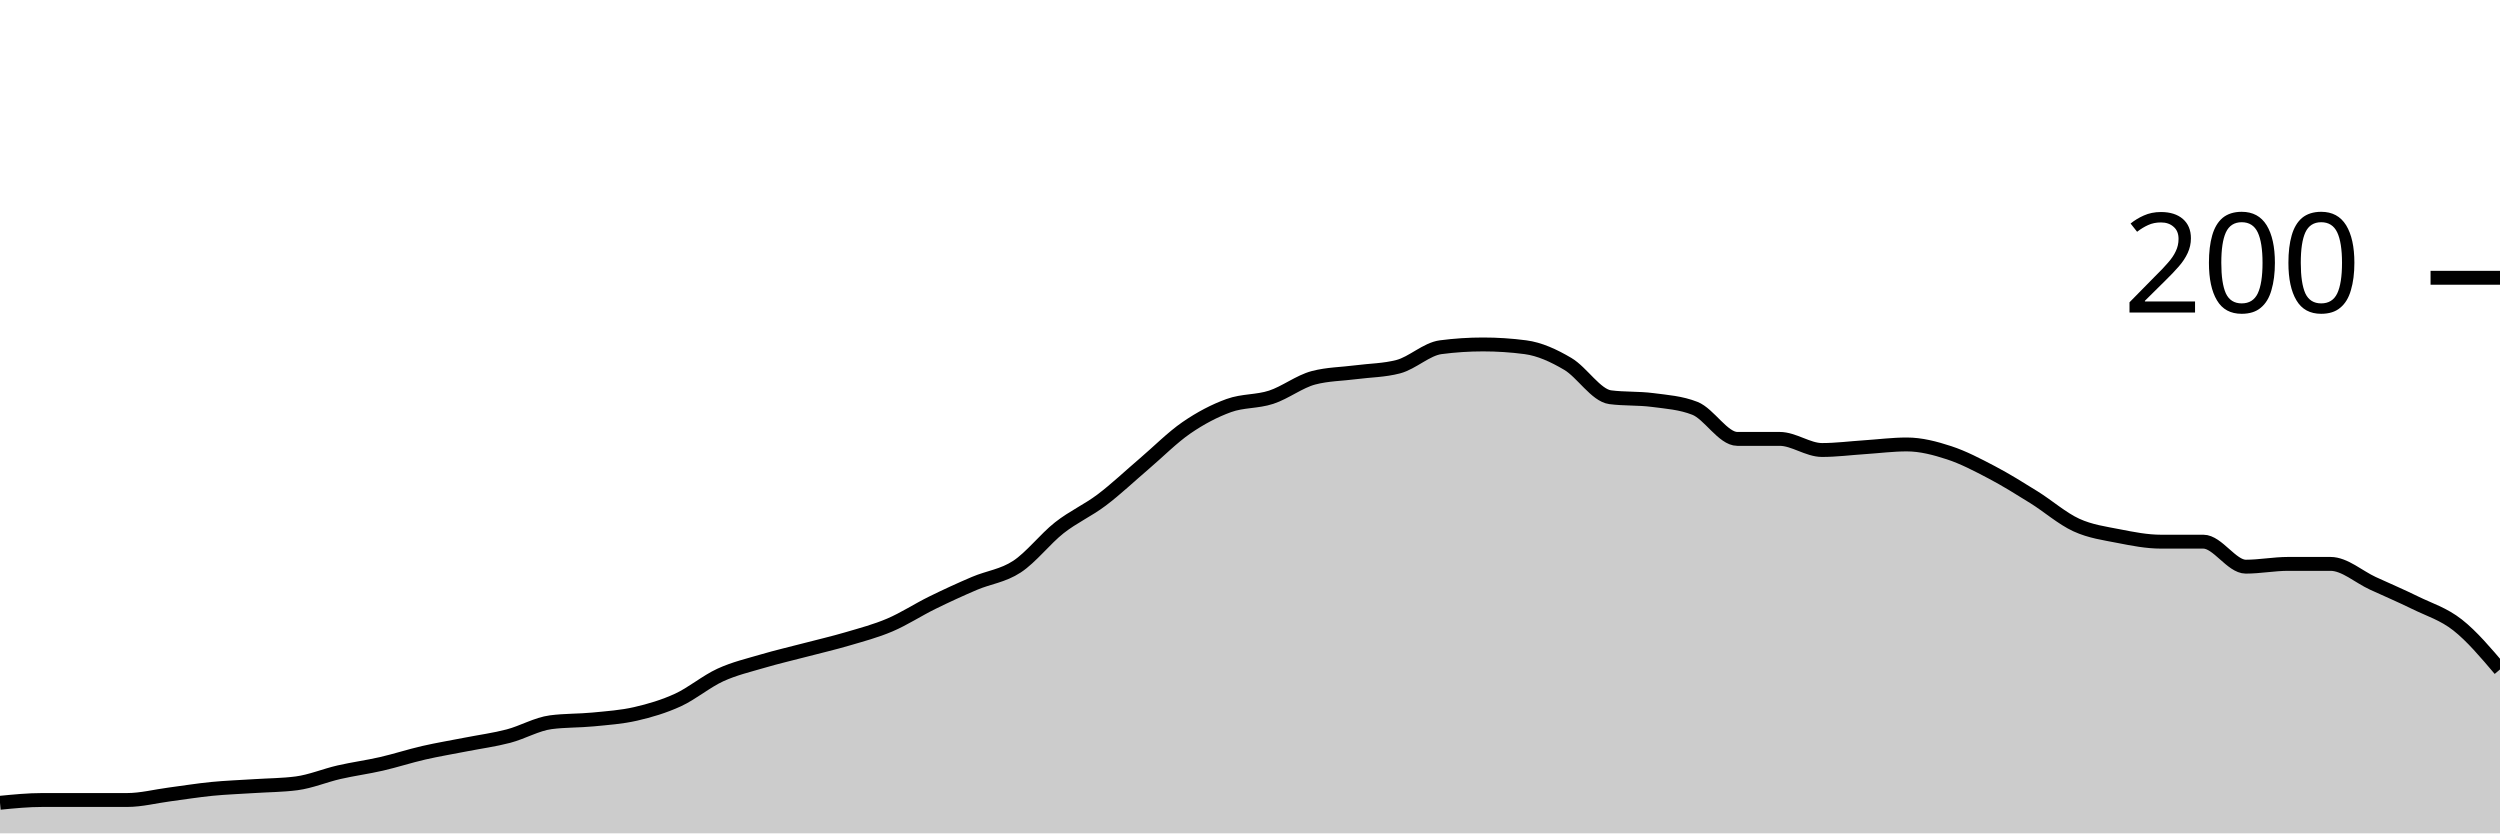
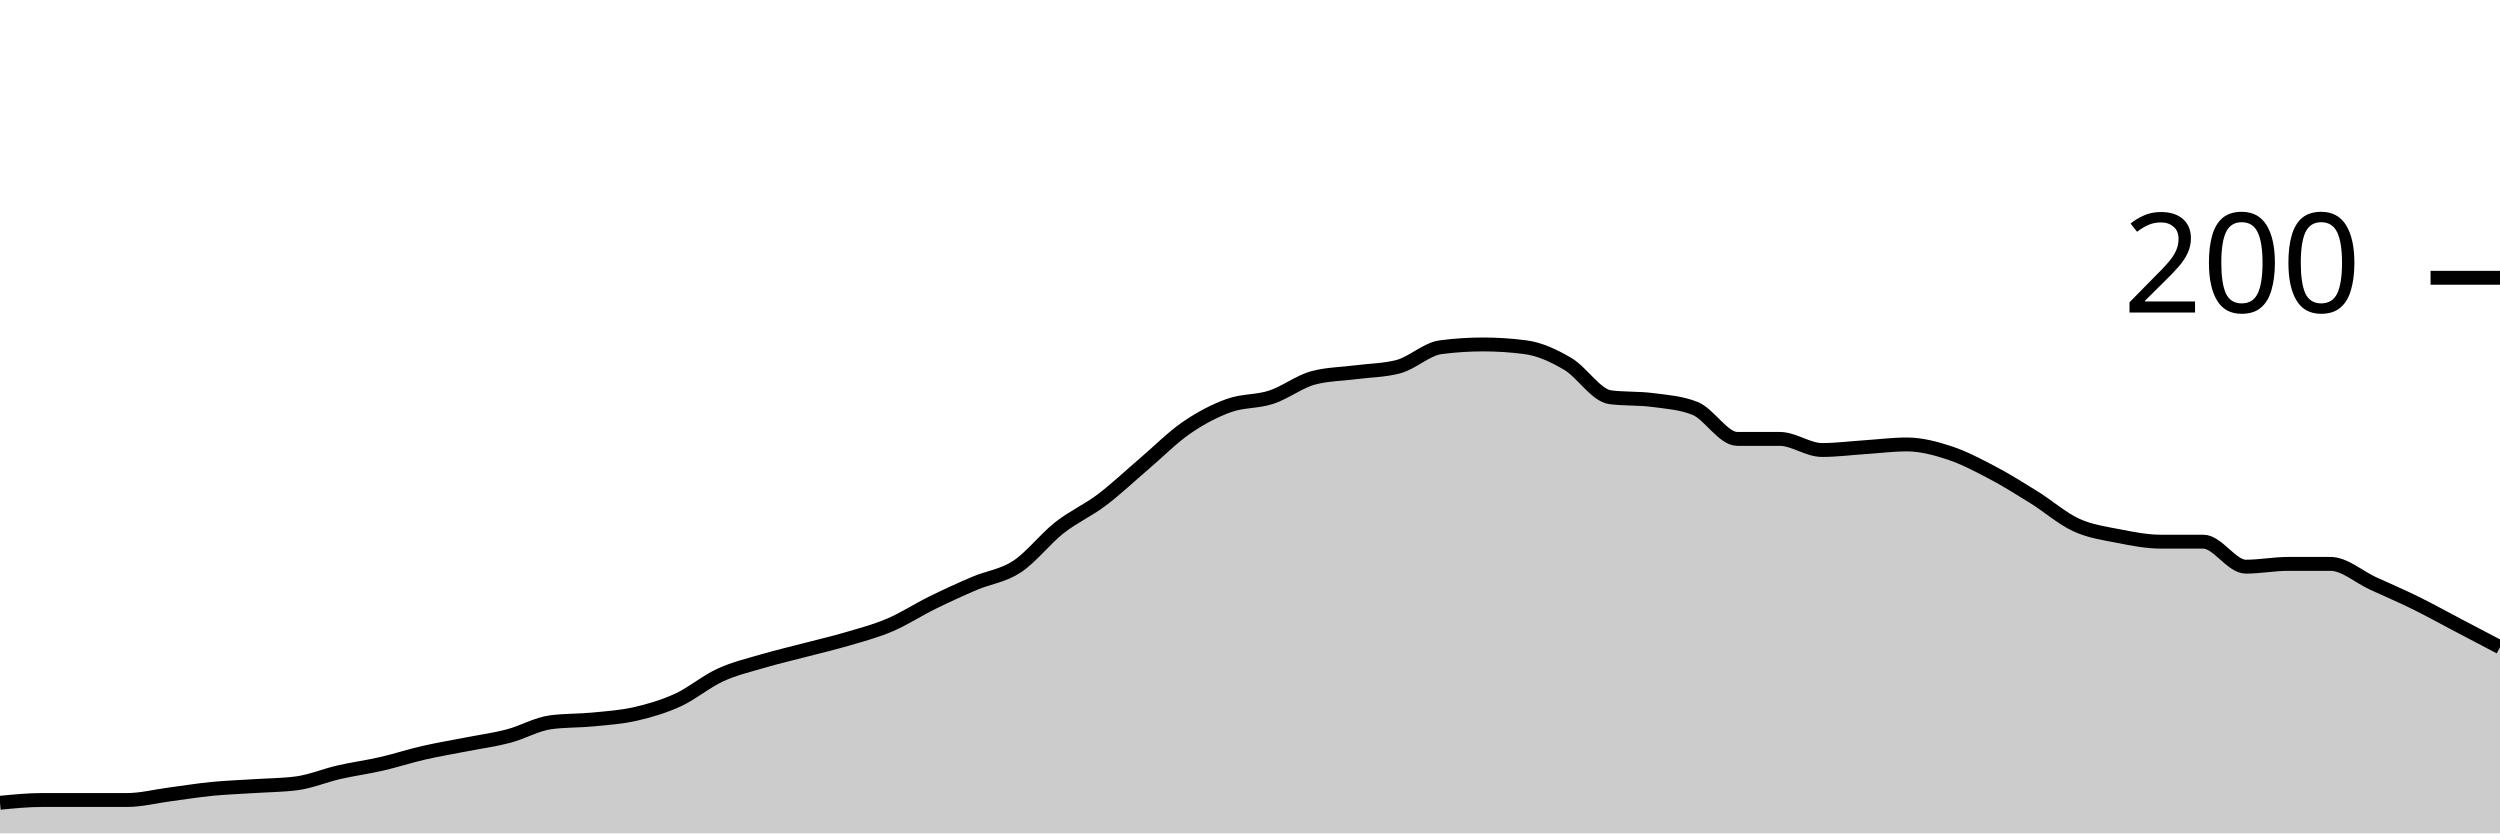
<svg xmlns="http://www.w3.org/2000/svg" viewBox="0 0 180 60">
  <g transform="translate(0,20)">
-     <path class="area" fill="rgba(0, 0, 0, 0.2)" d="M0,37.8C1.017,37.7,2.034,37.6,3.051,37.6C4.068,37.6,5.085,37.6,6.102,37.6C7.119,37.6,8.136,37.6,9.153,37.6C10.169,37.6,11.186,37.333,12.203,37.2C13.22,37.067,14.237,36.9,15.254,36.8C16.271,36.7,17.288,36.667,18.305,36.6C19.322,36.533,20.339,36.533,21.356,36.4C22.373,36.267,23.39,35.833,24.407,35.6C25.424,35.367,26.441,35.233,27.458,35C28.475,34.767,29.492,34.433,30.508,34.2C31.525,33.967,32.542,33.8,33.559,33.6C34.576,33.4,35.593,33.267,36.61,33C37.627,32.733,38.644,32.133,39.661,32C40.678,31.867,41.695,31.9,42.712,31.8C43.729,31.7,44.746,31.633,45.763,31.4C46.78,31.167,47.797,30.867,48.814,30.4C49.831,29.933,50.847,29.067,51.864,28.6C52.881,28.133,53.898,27.9,54.915,27.6C55.932,27.3,56.949,27.067,57.966,26.8C58.983,26.533,60,26.3,61.017,26C62.034,25.7,63.051,25.433,64.068,25C65.085,24.567,66.102,23.9,67.119,23.4C68.136,22.9,69.153,22.433,70.169,22C71.186,21.567,72.203,21.467,73.22,20.8C74.237,20.133,75.254,18.8,76.271,18C77.288,17.2,78.305,16.767,79.322,16C80.339,15.233,81.356,14.267,82.373,13.4C83.39,12.533,84.407,11.5,85.424,10.8C86.441,10.1,87.458,9.567,88.475,9.2C89.492,8.833,90.508,8.933,91.525,8.6C92.542,8.267,93.559,7.467,94.576,7.2C95.593,6.933,96.61,6.933,97.627,6.8C98.644,6.667,99.661,6.667,100.678,6.4C101.695,6.133,102.712,5.133,103.729,5C104.746,4.867,105.763,4.8,106.78,4.8C107.797,4.8,108.814,4.867,109.831,5C110.847,5.133,111.864,5.6,112.881,6.2C113.898,6.8,114.915,8.467,115.932,8.6C116.949,8.733,117.966,8.667,118.983,8.8C120,8.933,121.017,9,122.034,9.4C123.051,9.8,124.068,11.6,125.085,11.6C126.102,11.6,127.119,11.6,128.136,11.6C129.153,11.6,130.169,12.4,131.186,12.4C132.203,12.4,133.22,12.267,134.237,12.2C135.254,12.133,136.271,12,137.288,12C138.305,12,139.322,12.267,140.339,12.6C141.356,12.933,142.373,13.467,143.39,14C144.407,14.533,145.424,15.167,146.441,15.8C147.458,16.433,148.475,17.333,149.492,17.8C150.508,18.267,151.525,18.4,152.542,18.6C153.559,18.8,154.576,19,155.593,19C156.61,19,157.627,19,158.644,19C159.661,19,160.678,20.8,161.695,20.8C162.712,20.8,163.729,20.6,164.746,20.6C165.763,20.6,166.78,20.6,167.797,20.6C168.814,20.6,169.831,21.533,170.847,22C171.864,22.467,172.881,22.9,173.898,23.4C174.915,23.9,175.932,24.2,176.949,25C177.966,25.8,178.983,27,180,28.2L180,40C178.983,40,177.966,40,176.949,40C175.932,40,174.915,40,173.898,40C172.881,40,171.864,40,170.847,40C169.831,40,168.814,40,167.797,40C166.78,40,165.763,40,164.746,40C163.729,40,162.712,40,161.695,40C160.678,40,159.661,40,158.644,40C157.627,40,156.61,40,155.593,40C154.576,40,153.559,40,152.542,40C151.525,40,150.508,40,149.492,40C148.475,40,147.458,40,146.441,40C145.424,40,144.407,40,143.39,40C142.373,40,141.356,40,140.339,40C139.322,40,138.305,40,137.288,40C136.271,40,135.254,40,134.237,40C133.22,40,132.203,40,131.186,40C130.169,40,129.153,40,128.136,40C127.119,40,126.102,40,125.085,40C124.068,40,123.051,40,122.034,40C121.017,40,120,40,118.983,40C117.966,40,116.949,40,115.932,40C114.915,40,113.898,40,112.881,40C111.864,40,110.847,40,109.831,40C108.814,40,107.797,40,106.78,40C105.763,40,104.746,40,103.729,40C102.712,40,101.695,40,100.678,40C99.661,40,98.644,40,97.627,40C96.61,40,95.593,40,94.576,40C93.559,40,92.542,40,91.525,40C90.508,40,89.492,40,88.475,40C87.458,40,86.441,40,85.424,40C84.407,40,83.39,40,82.373,40C81.356,40,80.339,40,79.322,40C78.305,40,77.288,40,76.271,40C75.254,40,74.237,40,73.22,40C72.203,40,71.186,40,70.169,40C69.153,40,68.136,40,67.119,40C66.102,40,65.085,40,64.068,40C63.051,40,62.034,40,61.017,40C60,40,58.983,40,57.966,40C56.949,40,55.932,40,54.915,40C53.898,40,52.881,40,51.864,40C50.847,40,49.831,40,48.814,40C47.797,40,46.78,40,45.763,40C44.746,40,43.729,40,42.712,40C41.695,40,40.678,40,39.661,40C38.644,40,37.627,40,36.61,40C35.593,40,34.576,40,33.559,40C32.542,40,31.525,40,30.508,40C29.492,40,28.475,40,27.458,40C26.441,40,25.424,40,24.407,40C23.39,40,22.373,40,21.356,40C20.339,40,19.322,40,18.305,40C17.288,40,16.271,40,15.254,40C14.237,40,13.22,40,12.203,40C11.186,40,10.169,40,9.153,40C8.136,40,7.119,40,6.102,40C5.085,40,4.068,40,3.051,40C2.034,40,1.017,40,0,40Z" />
-     <path class="line" stroke="black" fill="none" d="M0,37.8C1.017,37.7,2.034,37.6,3.051,37.6C4.068,37.6,5.085,37.6,6.102,37.6C7.119,37.6,8.136,37.6,9.153,37.6C10.169,37.6,11.186,37.333,12.203,37.2C13.22,37.067,14.237,36.9,15.254,36.8C16.271,36.7,17.288,36.667,18.305,36.6C19.322,36.533,20.339,36.533,21.356,36.4C22.373,36.267,23.39,35.833,24.407,35.6C25.424,35.367,26.441,35.233,27.458,35C28.475,34.767,29.492,34.433,30.508,34.2C31.525,33.967,32.542,33.8,33.559,33.6C34.576,33.4,35.593,33.267,36.61,33C37.627,32.733,38.644,32.133,39.661,32C40.678,31.867,41.695,31.9,42.712,31.8C43.729,31.7,44.746,31.633,45.763,31.4C46.78,31.167,47.797,30.867,48.814,30.4C49.831,29.933,50.847,29.067,51.864,28.6C52.881,28.133,53.898,27.9,54.915,27.6C55.932,27.3,56.949,27.067,57.966,26.8C58.983,26.533,60,26.3,61.017,26C62.034,25.7,63.051,25.433,64.068,25C65.085,24.567,66.102,23.9,67.119,23.4C68.136,22.9,69.153,22.433,70.169,22C71.186,21.567,72.203,21.467,73.22,20.8C74.237,20.133,75.254,18.8,76.271,18C77.288,17.2,78.305,16.767,79.322,16C80.339,15.233,81.356,14.267,82.373,13.4C83.39,12.533,84.407,11.5,85.424,10.8C86.441,10.1,87.458,9.567,88.475,9.2C89.492,8.833,90.508,8.933,91.525,8.6C92.542,8.267,93.559,7.467,94.576,7.2C95.593,6.933,96.61,6.933,97.627,6.8C98.644,6.667,99.661,6.667,100.678,6.4C101.695,6.133,102.712,5.133,103.729,5C104.746,4.867,105.763,4.8,106.78,4.8C107.797,4.8,108.814,4.867,109.831,5C110.847,5.133,111.864,5.6,112.881,6.2C113.898,6.8,114.915,8.467,115.932,8.6C116.949,8.733,117.966,8.667,118.983,8.8C120,8.933,121.017,9,122.034,9.4C123.051,9.8,124.068,11.6,125.085,11.6C126.102,11.6,127.119,11.6,128.136,11.6C129.153,11.6,130.169,12.4,131.186,12.4C132.203,12.4,133.22,12.267,134.237,12.2C135.254,12.133,136.271,12,137.288,12C138.305,12,139.322,12.267,140.339,12.6C141.356,12.933,142.373,13.467,143.39,14C144.407,14.533,145.424,15.167,146.441,15.8C147.458,16.433,148.475,17.333,149.492,17.8C150.508,18.267,151.525,18.4,152.542,18.6C153.559,18.8,154.576,19,155.593,19C156.61,19,157.627,19,158.644,19C159.661,19,160.678,20.8,161.695,20.8C162.712,20.8,163.729,20.6,164.746,20.6C165.763,20.6,166.78,20.6,167.797,20.6C168.814,20.6,169.831,21.533,170.847,22C171.864,22.467,172.881,22.9,173.898,23.4C174.915,23.9,175.932,24.2,176.949,25C177.966,25.8,178.983,27,180,28.2" />
+     <path class="area" fill="rgba(0, 0, 0, 0.2)" d="M0,37.8C1.017,37.7,2.034,37.6,3.051,37.6C4.068,37.6,5.085,37.6,6.102,37.6C7.119,37.6,8.136,37.6,9.153,37.6C10.169,37.6,11.186,37.333,12.203,37.2C13.22,37.067,14.237,36.9,15.254,36.8C16.271,36.7,17.288,36.667,18.305,36.6C19.322,36.533,20.339,36.533,21.356,36.4C22.373,36.267,23.39,35.833,24.407,35.6C25.424,35.367,26.441,35.233,27.458,35C28.475,34.767,29.492,34.433,30.508,34.2C31.525,33.967,32.542,33.8,33.559,33.6C34.576,33.4,35.593,33.267,36.61,33C37.627,32.733,38.644,32.133,39.661,32C40.678,31.867,41.695,31.9,42.712,31.8C43.729,31.7,44.746,31.633,45.763,31.4C46.78,31.167,47.797,30.867,48.814,30.4C49.831,29.933,50.847,29.067,51.864,28.6C52.881,28.133,53.898,27.9,54.915,27.6C55.932,27.3,56.949,27.067,57.966,26.8C58.983,26.533,60,26.3,61.017,26C62.034,25.7,63.051,25.433,64.068,25C65.085,24.567,66.102,23.9,67.119,23.4C68.136,22.9,69.153,22.433,70.169,22C71.186,21.567,72.203,21.467,73.22,20.8C74.237,20.133,75.254,18.8,76.271,18C77.288,17.2,78.305,16.767,79.322,16C80.339,15.233,81.356,14.267,82.373,13.4C83.39,12.533,84.407,11.5,85.424,10.8C86.441,10.1,87.458,9.567,88.475,9.2C89.492,8.833,90.508,8.933,91.525,8.6C92.542,8.267,93.559,7.467,94.576,7.2C95.593,6.933,96.61,6.933,97.627,6.8C98.644,6.667,99.661,6.667,100.678,6.4C101.695,6.133,102.712,5.133,103.729,5C104.746,4.867,105.763,4.8,106.78,4.8C107.797,4.8,108.814,4.867,109.831,5C110.847,5.133,111.864,5.6,112.881,6.2C113.898,6.8,114.915,8.467,115.932,8.6C116.949,8.733,117.966,8.667,118.983,8.8C120,8.933,121.017,9,122.034,9.4C123.051,9.8,124.068,11.6,125.085,11.6C126.102,11.6,127.119,11.6,128.136,11.6C129.153,11.6,130.169,12.4,131.186,12.4C132.203,12.4,133.22,12.267,134.237,12.2C135.254,12.133,136.271,12,137.288,12C138.305,12,139.322,12.267,140.339,12.6C141.356,12.933,142.373,13.467,143.39,14C144.407,14.533,145.424,15.167,146.441,15.8C147.458,16.433,148.475,17.333,149.492,17.8C150.508,18.267,151.525,18.4,152.542,18.6C153.559,18.8,154.576,19,155.593,19C156.61,19,157.627,19,158.644,19C159.661,19,160.678,20.8,161.695,20.8C162.712,20.8,163.729,20.6,164.746,20.6C165.763,20.6,166.78,20.6,167.797,20.6C168.814,20.6,169.831,21.533,170.847,22C171.864,22.467,172.881,22.9,173.898,23.4C174.915,23.9,175.932,24.467,176.949,25C177.966,25.533,178.983,26.067,180,26.6L180,40C178.983,40,177.966,40,176.949,40C175.932,40,174.915,40,173.898,40C172.881,40,171.864,40,170.847,40C169.831,40,168.814,40,167.797,40C166.78,40,165.763,40,164.746,40C163.729,40,162.712,40,161.695,40C160.678,40,159.661,40,158.644,40C157.627,40,156.61,40,155.593,40C154.576,40,153.559,40,152.542,40C151.525,40,150.508,40,149.492,40C148.475,40,147.458,40,146.441,40C145.424,40,144.407,40,143.39,40C142.373,40,141.356,40,140.339,40C139.322,40,138.305,40,137.288,40C136.271,40,135.254,40,134.237,40C133.22,40,132.203,40,131.186,40C130.169,40,129.153,40,128.136,40C127.119,40,126.102,40,125.085,40C124.068,40,123.051,40,122.034,40C121.017,40,120,40,118.983,40C117.966,40,116.949,40,115.932,40C114.915,40,113.898,40,112.881,40C111.864,40,110.847,40,109.831,40C108.814,40,107.797,40,106.78,40C105.763,40,104.746,40,103.729,40C102.712,40,101.695,40,100.678,40C99.661,40,98.644,40,97.627,40C96.61,40,95.593,40,94.576,40C93.559,40,92.542,40,91.525,40C90.508,40,89.492,40,88.475,40C87.458,40,86.441,40,85.424,40C84.407,40,83.39,40,82.373,40C81.356,40,80.339,40,79.322,40C78.305,40,77.288,40,76.271,40C75.254,40,74.237,40,73.22,40C72.203,40,71.186,40,70.169,40C69.153,40,68.136,40,67.119,40C66.102,40,65.085,40,64.068,40C63.051,40,62.034,40,61.017,40C60,40,58.983,40,57.966,40C56.949,40,55.932,40,54.915,40C53.898,40,52.881,40,51.864,40C50.847,40,49.831,40,48.814,40C47.797,40,46.78,40,45.763,40C44.746,40,43.729,40,42.712,40C41.695,40,40.678,40,39.661,40C38.644,40,37.627,40,36.61,40C35.593,40,34.576,40,33.559,40C32.542,40,31.525,40,30.508,40C29.492,40,28.475,40,27.458,40C26.441,40,25.424,40,24.407,40C23.39,40,22.373,40,21.356,40C20.339,40,19.322,40,18.305,40C17.288,40,16.271,40,15.254,40C14.237,40,13.22,40,12.203,40C11.186,40,10.169,40,9.153,40C8.136,40,7.119,40,6.102,40C5.085,40,4.068,40,3.051,40C2.034,40,1.017,40,0,40Z" />
+     <path class="line" stroke="black" fill="none" d="M0,37.8C1.017,37.7,2.034,37.6,3.051,37.6C4.068,37.6,5.085,37.6,6.102,37.6C7.119,37.6,8.136,37.6,9.153,37.6C10.169,37.6,11.186,37.333,12.203,37.2C13.22,37.067,14.237,36.9,15.254,36.8C16.271,36.7,17.288,36.667,18.305,36.6C19.322,36.533,20.339,36.533,21.356,36.4C22.373,36.267,23.39,35.833,24.407,35.6C25.424,35.367,26.441,35.233,27.458,35C28.475,34.767,29.492,34.433,30.508,34.2C31.525,33.967,32.542,33.8,33.559,33.6C34.576,33.4,35.593,33.267,36.61,33C37.627,32.733,38.644,32.133,39.661,32C40.678,31.867,41.695,31.9,42.712,31.8C43.729,31.7,44.746,31.633,45.763,31.4C46.78,31.167,47.797,30.867,48.814,30.4C49.831,29.933,50.847,29.067,51.864,28.6C52.881,28.133,53.898,27.9,54.915,27.6C55.932,27.3,56.949,27.067,57.966,26.8C58.983,26.533,60,26.3,61.017,26C62.034,25.7,63.051,25.433,64.068,25C65.085,24.567,66.102,23.9,67.119,23.4C68.136,22.9,69.153,22.433,70.169,22C71.186,21.567,72.203,21.467,73.22,20.8C74.237,20.133,75.254,18.8,76.271,18C77.288,17.2,78.305,16.767,79.322,16C80.339,15.233,81.356,14.267,82.373,13.4C83.39,12.533,84.407,11.5,85.424,10.8C86.441,10.1,87.458,9.567,88.475,9.2C89.492,8.833,90.508,8.933,91.525,8.6C92.542,8.267,93.559,7.467,94.576,7.2C95.593,6.933,96.61,6.933,97.627,6.8C98.644,6.667,99.661,6.667,100.678,6.4C101.695,6.133,102.712,5.133,103.729,5C104.746,4.867,105.763,4.8,106.78,4.8C107.797,4.8,108.814,4.867,109.831,5C110.847,5.133,111.864,5.6,112.881,6.2C113.898,6.8,114.915,8.467,115.932,8.6C116.949,8.733,117.966,8.667,118.983,8.8C120,8.933,121.017,9,122.034,9.4C123.051,9.8,124.068,11.6,125.085,11.6C126.102,11.6,127.119,11.6,128.136,11.6C129.153,11.6,130.169,12.4,131.186,12.4C132.203,12.4,133.22,12.267,134.237,12.2C135.254,12.133,136.271,12,137.288,12C138.305,12,139.322,12.267,140.339,12.6C141.356,12.933,142.373,13.467,143.39,14C144.407,14.533,145.424,15.167,146.441,15.8C147.458,16.433,148.475,17.333,149.492,17.8C150.508,18.267,151.525,18.4,152.542,18.6C153.559,18.8,154.576,19,155.593,19C156.61,19,157.627,19,158.644,19C159.661,19,160.678,20.8,161.695,20.8C162.712,20.8,163.729,20.6,164.746,20.6C165.763,20.6,166.78,20.6,167.797,20.6C168.814,20.6,169.831,21.533,170.847,22C171.864,22.467,172.881,22.9,173.898,23.4C174.915,23.9,175.932,24.467,176.949,25C177.966,25.533,178.983,26.067,180,26.6" />
    <path class="axis-ceiling" stroke-width="1" stroke="black" fill="none" d="M175,0L180,0" />
    <text class="axis-ceiling-label" font-family="sans-serif" text-anchor="end" font-size="10px" x="170" y="2.5">200</text>
  </g>
</svg>
